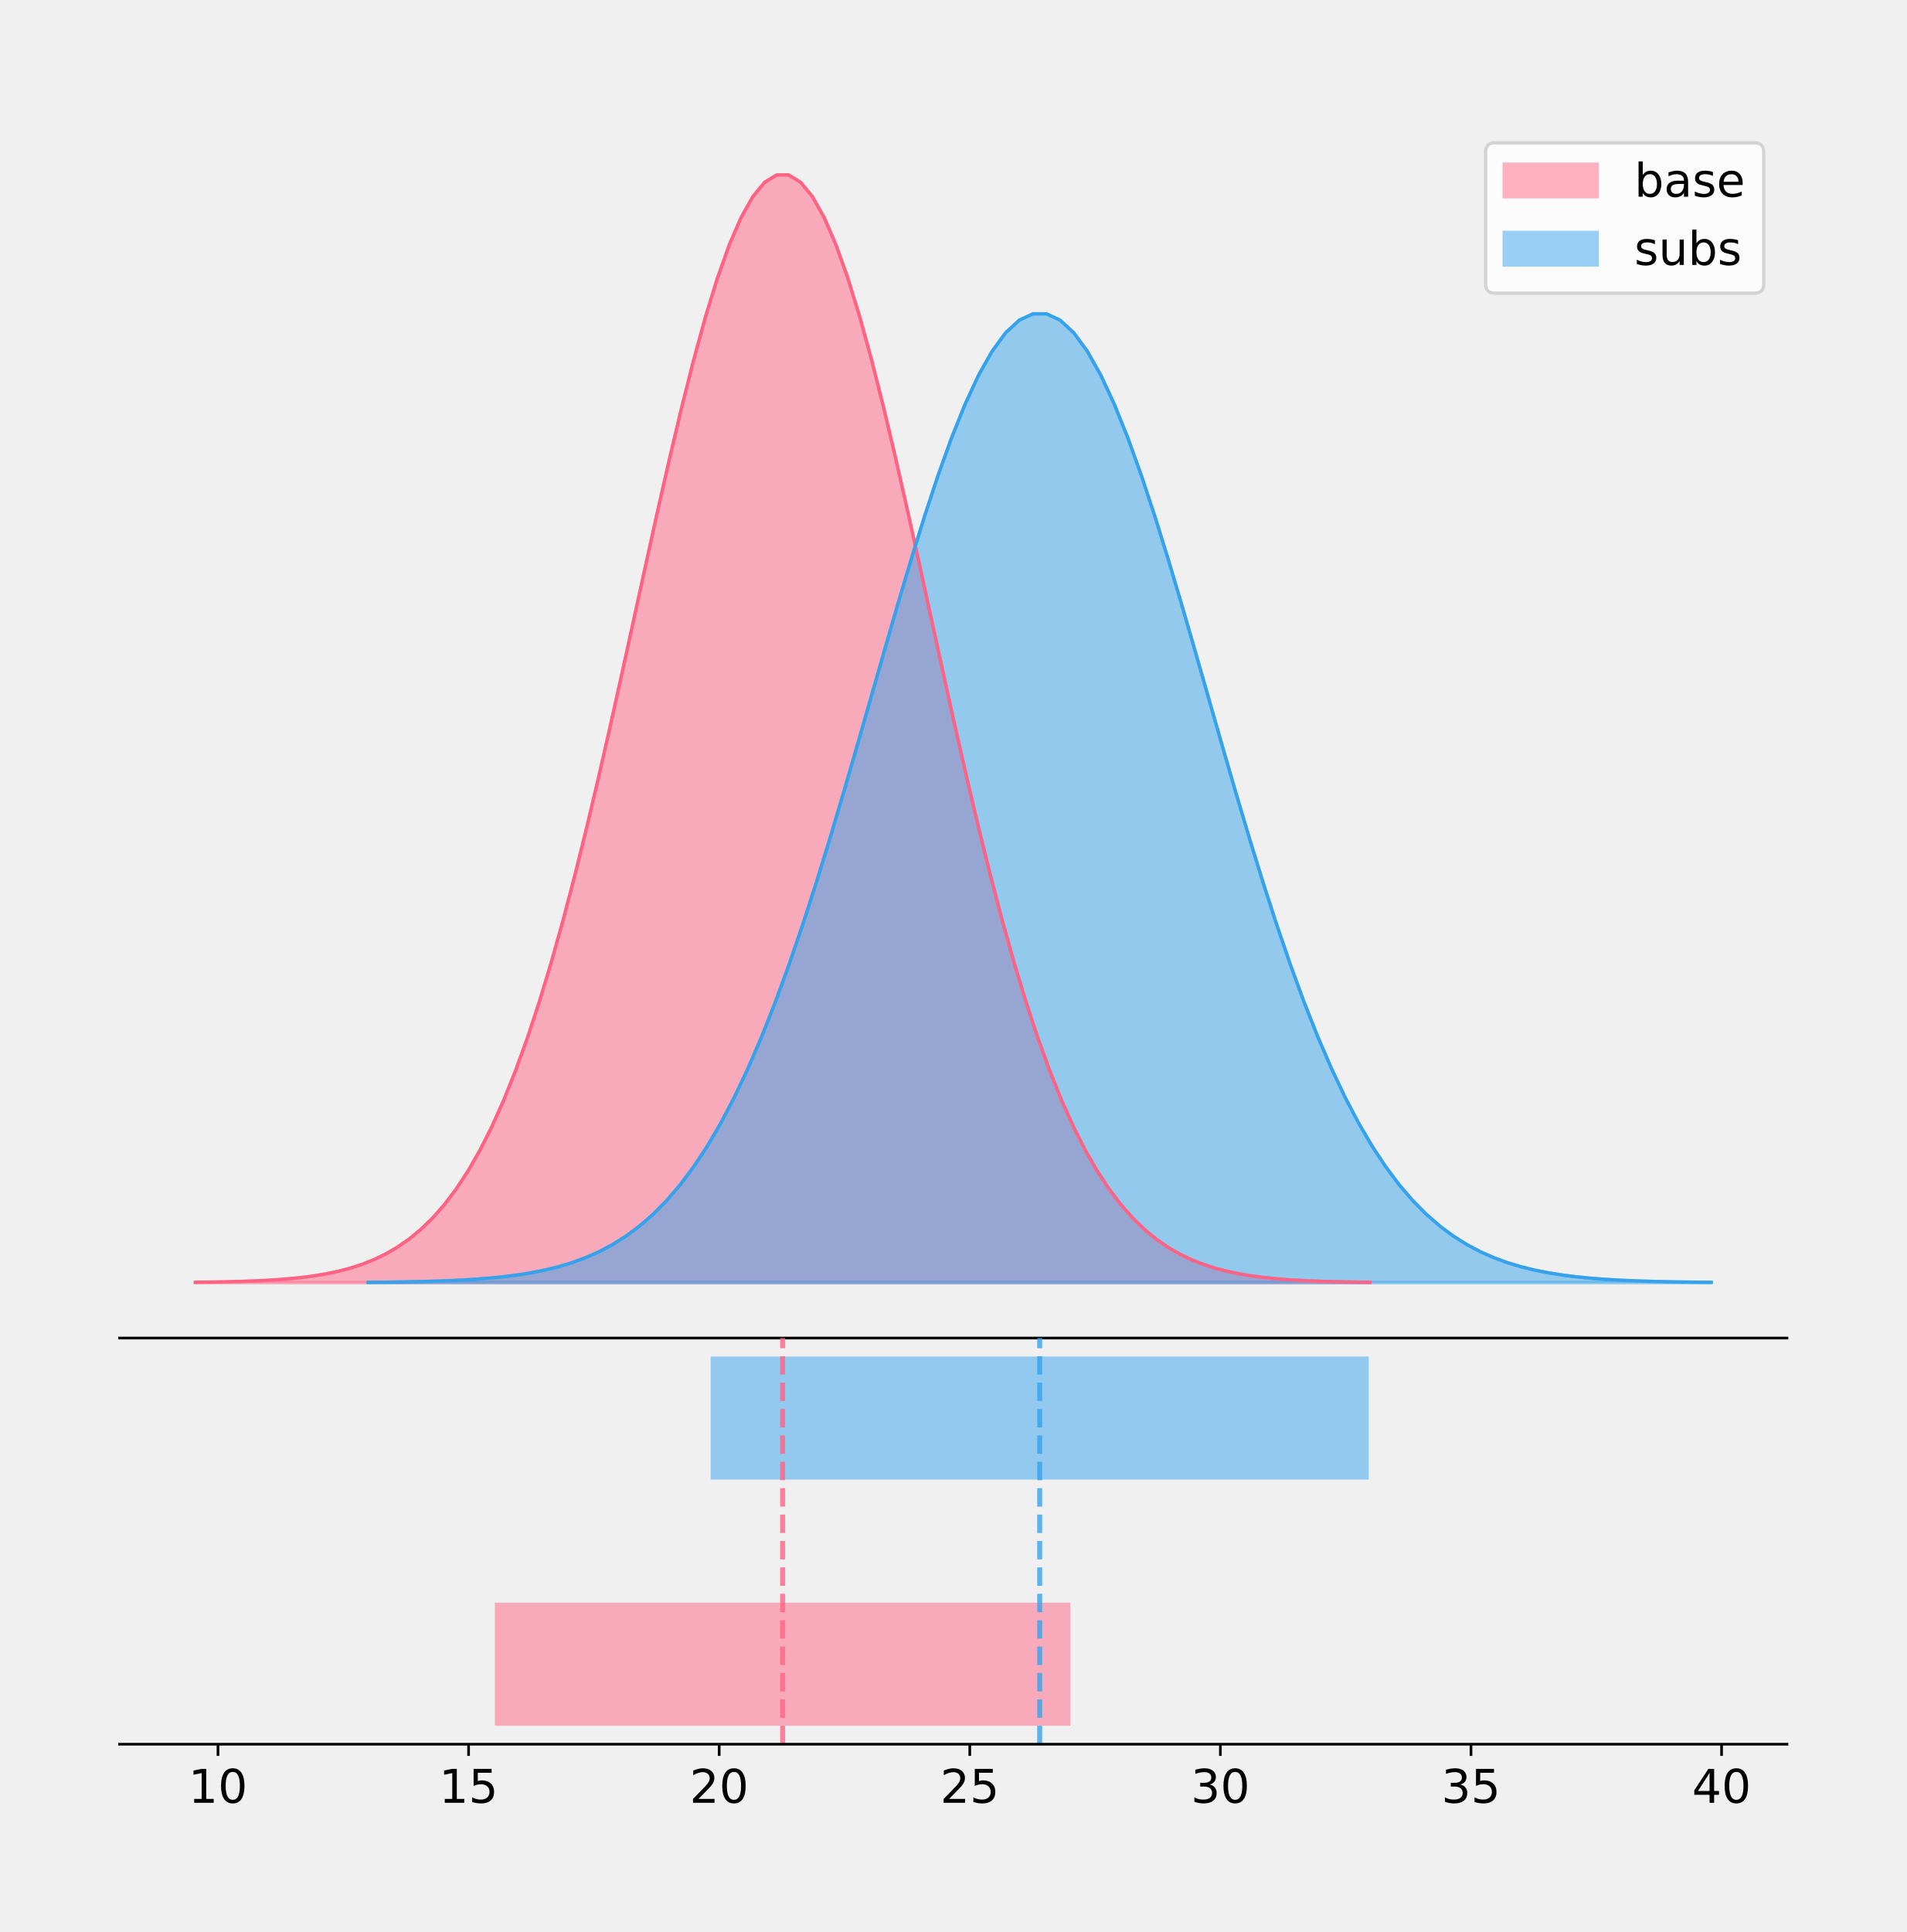
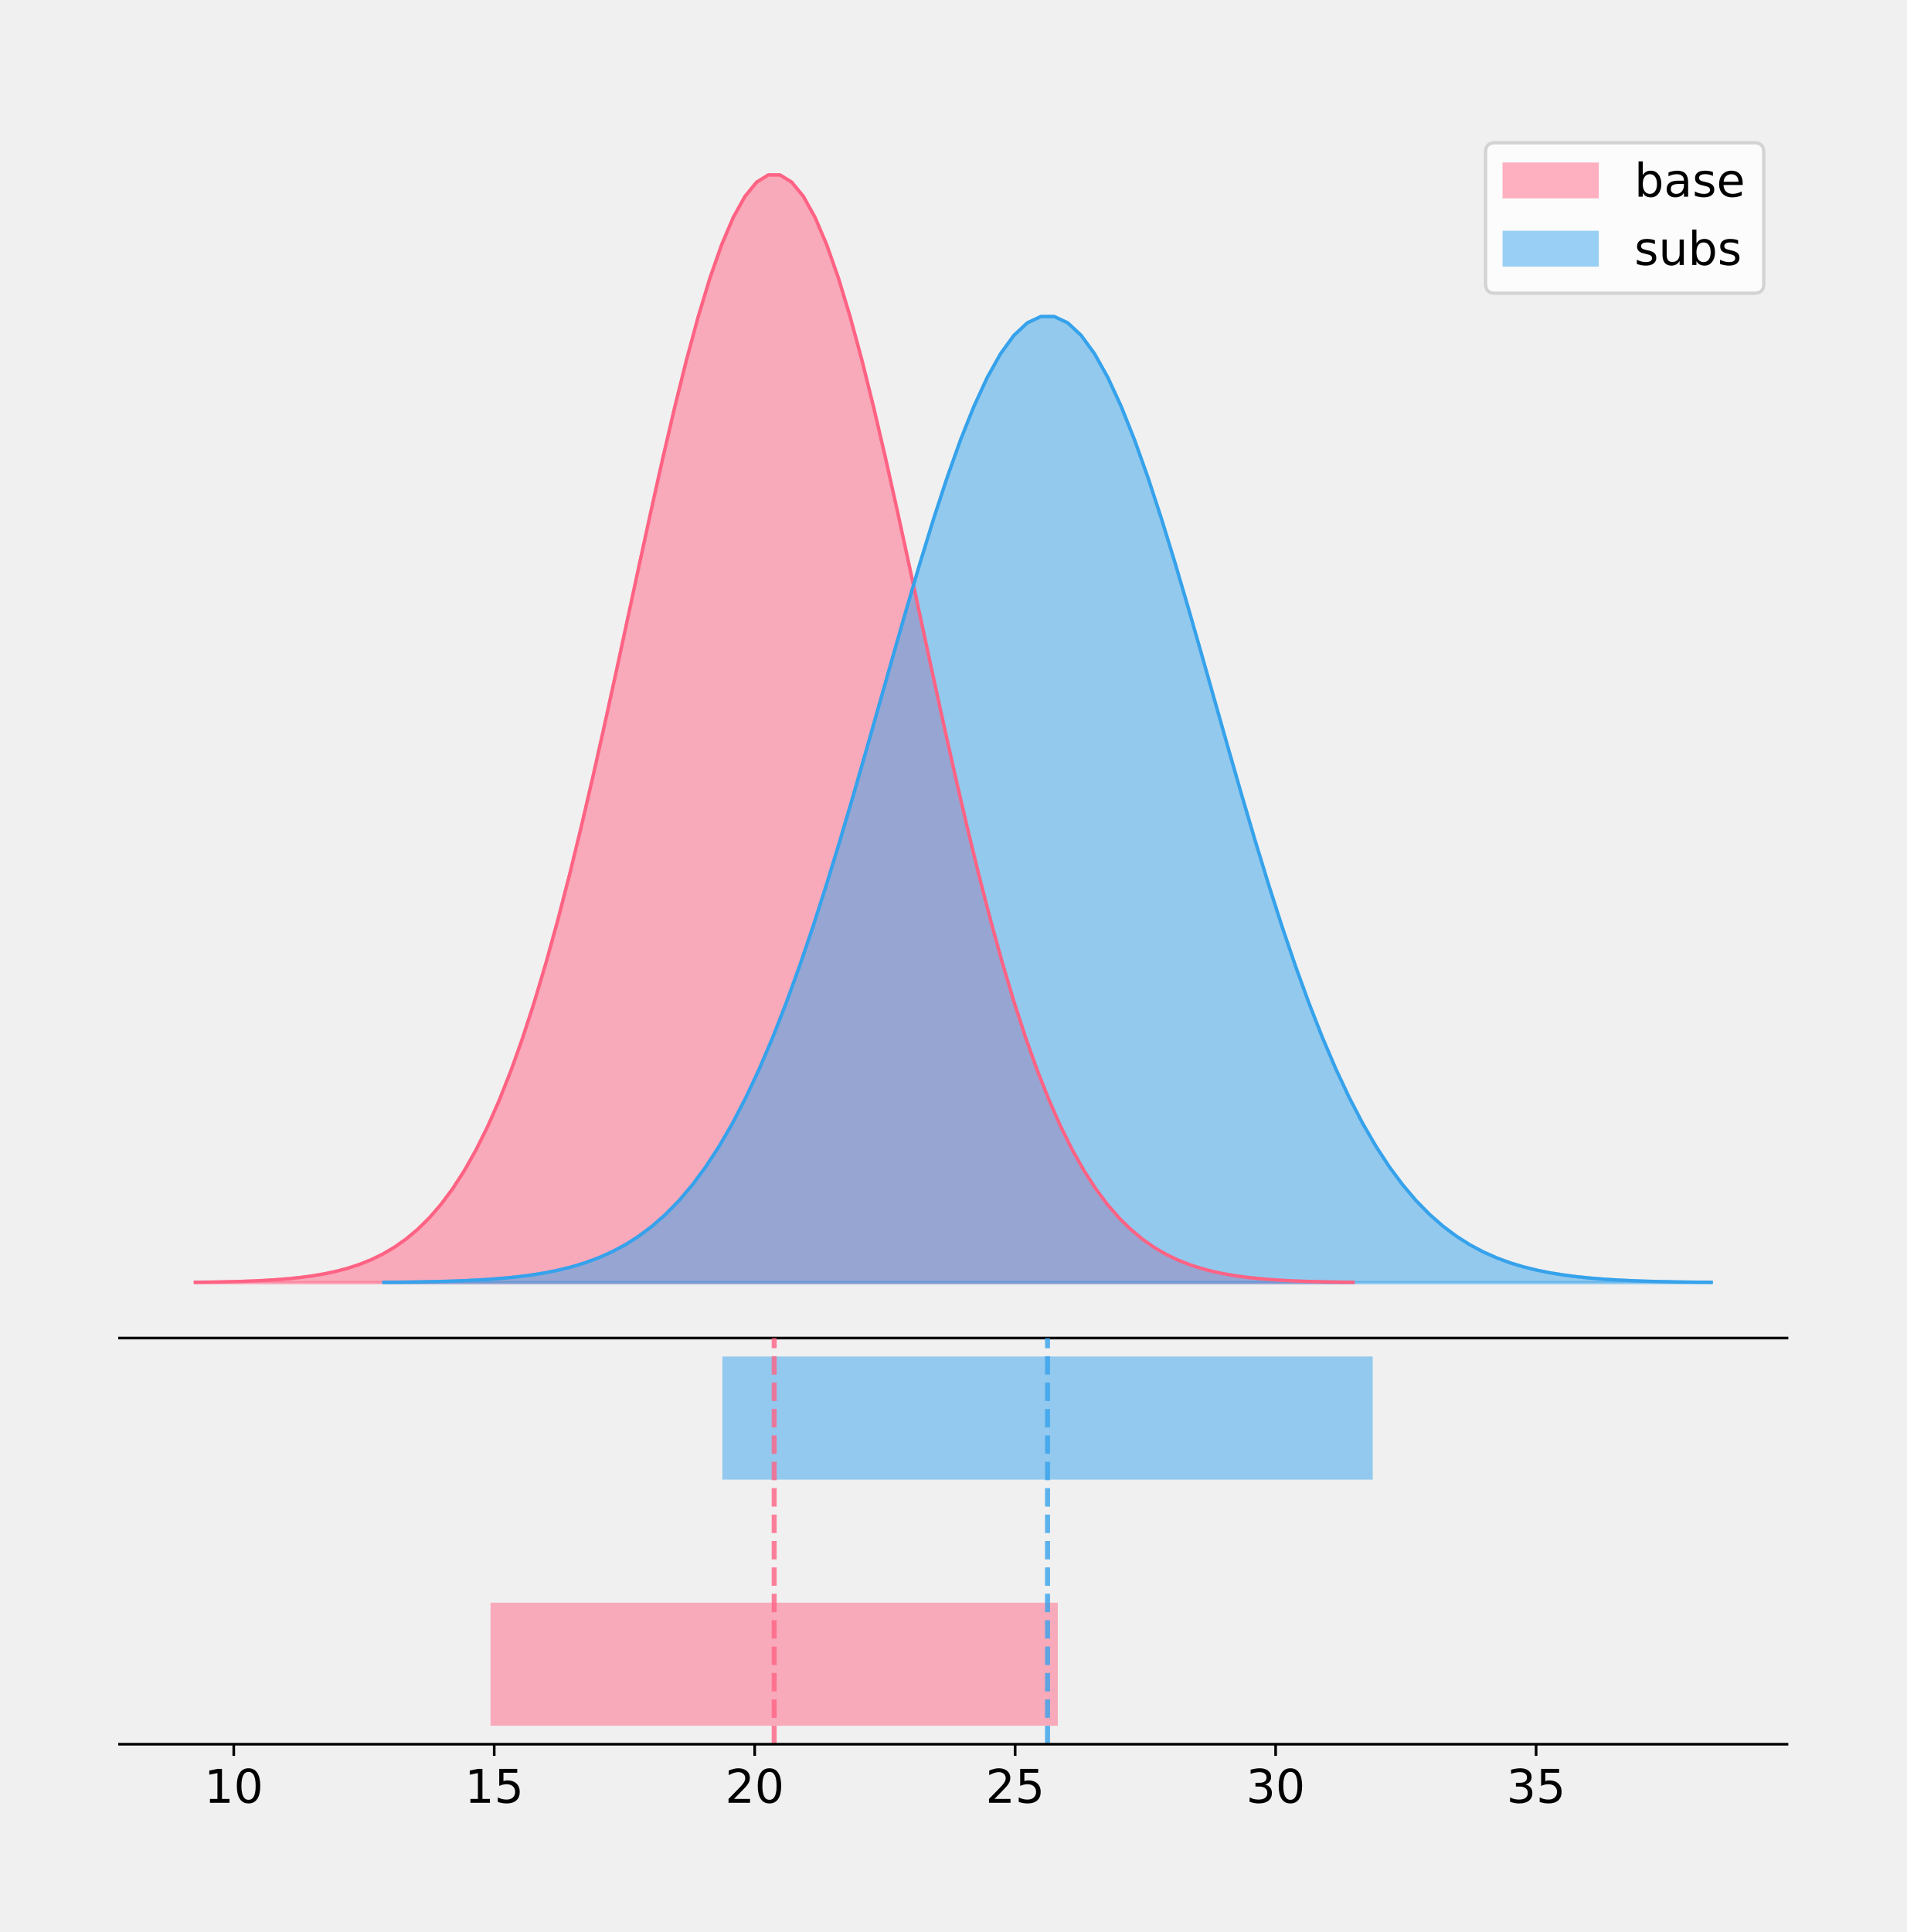
<svg xmlns="http://www.w3.org/2000/svg" xmlns:xlink="http://www.w3.org/1999/xlink" height="581.789pt" version="1.1" viewBox="0 0 574.2 581.789" width="574.2pt">
  <defs>
    <style type="text/css">
*{stroke-linecap:butt;stroke-linejoin:round;}
  </style>
  </defs>
  <g id="figure_1">
    <g id="patch_1">
      <path d="M 0 581.789  L 574.2 581.789  L 574.2 0  L 0 0  z " style="fill:none;" />
    </g>
    <g id="axes_1">
      <g id="patch_2">
        <path d="M 36 402.93  L 538.2 402.93  L 538.2 36  L 36 36  z " style="fill:none;" />
      </g>
      <g id="PolyCollection_1">
        <defs>
-           <path d="M 58.827 -195.538  L 58.827 -195.65  L 62.401 -195.692  L 65.974 -195.749  L 69.547 -195.825  L 73.121 -195.925  L 76.694 -196.058  L 80.268 -196.23  L 83.841 -196.455  L 87.414 -196.744  L 90.988 -197.115  L 94.561 -197.585  L 98.135 -198.179  L 101.708 -198.923  L 105.281 -199.848  L 108.855 -200.99  L 112.428 -202.39  L 116.001 -204.093  L 119.575 -206.151  L 123.148 -208.617  L 126.722 -211.552  L 130.295 -215.017  L 133.868 -219.078  L 137.442 -223.801  L 141.015 -229.25  L 144.589 -235.488  L 148.162 -242.572  L 151.735 -250.552  L 155.309 -259.468  L 158.882 -269.344  L 162.456 -280.192  L 166.029 -292.002  L 169.602 -304.744  L 173.176 -318.365  L 176.749 -332.786  L 180.323 -347.901  L 183.896 -363.58  L 187.469 -379.667  L 191.043 -395.98  L 194.616 -412.318  L 198.189 -428.462  L 201.763 -444.18  L 205.336 -459.23  L 208.91 -473.372  L 212.483 -486.366  L 216.056 -497.987  L 219.63 -508.025  L 223.203 -516.294  L 226.777 -522.64  L 230.35 -526.94  L 233.923 -529.111  L 237.497 -529.111  L 241.07 -526.94  L 244.644 -522.64  L 248.217 -516.294  L 251.79 -508.025  L 255.364 -497.987  L 258.937 -486.366  L 262.51 -473.372  L 266.084 -459.23  L 269.657 -444.18  L 273.231 -428.462  L 276.804 -412.318  L 280.377 -395.98  L 283.951 -379.667  L 287.524 -363.58  L 291.098 -347.901  L 294.671 -332.786  L 298.244 -318.365  L 301.818 -304.744  L 305.391 -292.002  L 308.965 -280.192  L 312.538 -269.344  L 316.111 -259.468  L 319.685 -250.552  L 323.258 -242.572  L 326.831 -235.488  L 330.405 -229.25  L 333.978 -223.801  L 337.552 -219.078  L 341.125 -215.017  L 344.698 -211.552  L 348.272 -208.617  L 351.845 -206.151  L 355.419 -204.093  L 358.992 -202.39  L 362.565 -200.99  L 366.139 -199.848  L 369.712 -198.923  L 373.286 -198.179  L 376.859 -197.585  L 380.432 -197.115  L 384.006 -196.744  L 387.579 -196.455  L 391.152 -196.23  L 394.726 -196.058  L 398.299 -195.925  L 401.873 -195.825  L 405.446 -195.749  L 409.019 -195.692  L 412.593 -195.65  L 412.593 -195.538  L 412.593 -195.538  L 409.019 -195.538  L 405.446 -195.538  L 401.873 -195.538  L 398.299 -195.538  L 394.726 -195.538  L 391.152 -195.538  L 387.579 -195.538  L 384.006 -195.538  L 380.432 -195.538  L 376.859 -195.538  L 373.286 -195.538  L 369.712 -195.538  L 366.139 -195.538  L 362.565 -195.538  L 358.992 -195.538  L 355.419 -195.538  L 351.845 -195.538  L 348.272 -195.538  L 344.698 -195.538  L 341.125 -195.538  L 337.552 -195.538  L 333.978 -195.538  L 330.405 -195.538  L 326.831 -195.538  L 323.258 -195.538  L 319.685 -195.538  L 316.111 -195.538  L 312.538 -195.538  L 308.965 -195.538  L 305.391 -195.538  L 301.818 -195.538  L 298.244 -195.538  L 294.671 -195.538  L 291.098 -195.538  L 287.524 -195.538  L 283.951 -195.538  L 280.377 -195.538  L 276.804 -195.538  L 273.231 -195.538  L 269.657 -195.538  L 266.084 -195.538  L 262.51 -195.538  L 258.937 -195.538  L 255.364 -195.538  L 251.79 -195.538  L 248.217 -195.538  L 244.644 -195.538  L 241.07 -195.538  L 237.497 -195.538  L 233.923 -195.538  L 230.35 -195.538  L 226.777 -195.538  L 223.203 -195.538  L 219.63 -195.538  L 216.056 -195.538  L 212.483 -195.538  L 208.91 -195.538  L 205.336 -195.538  L 201.763 -195.538  L 198.189 -195.538  L 194.616 -195.538  L 191.043 -195.538  L 187.469 -195.538  L 183.896 -195.538  L 180.323 -195.538  L 176.749 -195.538  L 173.176 -195.538  L 169.602 -195.538  L 166.029 -195.538  L 162.456 -195.538  L 158.882 -195.538  L 155.309 -195.538  L 151.735 -195.538  L 148.162 -195.538  L 144.589 -195.538  L 141.015 -195.538  L 137.442 -195.538  L 133.868 -195.538  L 130.295 -195.538  L 126.722 -195.538  L 123.148 -195.538  L 119.575 -195.538  L 116.001 -195.538  L 112.428 -195.538  L 108.855 -195.538  L 105.281 -195.538  L 101.708 -195.538  L 98.135 -195.538  L 94.561 -195.538  L 90.988 -195.538  L 87.414 -195.538  L 83.841 -195.538  L 80.268 -195.538  L 76.694 -195.538  L 73.121 -195.538  L 69.547 -195.538  L 65.974 -195.538  L 62.401 -195.538  L 58.827 -195.538  z " id="m82e19a9b23" style="stroke:#ff6384;stroke-opacity:0.5;" />
+           <path d="M 58.827 -195.538  L 58.827 -195.65  L 62.349 -195.692  L 65.871 -195.749  L 69.393 -195.825  L 72.915 -195.925  L 76.437 -196.058  L 79.959 -196.23  L 83.48 -196.455  L 87.002 -196.744  L 90.524 -197.115  L 94.046 -197.585  L 97.568 -198.179  L 101.09 -198.923  L 104.612 -199.848  L 108.134 -200.99  L 111.656 -202.39  L 115.177 -204.093  L 118.699 -206.151  L 122.221 -208.617  L 125.743 -211.552  L 129.265 -215.017  L 132.787 -219.078  L 136.309 -223.801  L 139.831 -229.25  L 143.353 -235.488  L 146.874 -242.572  L 150.396 -250.552  L 153.918 -259.468  L 157.44 -269.344  L 160.962 -280.192  L 164.484 -292.002  L 168.006 -304.744  L 171.528 -318.365  L 175.05 -332.786  L 178.571 -347.901  L 182.093 -363.58  L 185.615 -379.667  L 189.137 -395.98  L 192.659 -412.318  L 196.181 -428.462  L 199.703 -444.18  L 203.225 -459.23  L 206.746 -473.372  L 210.268 -486.366  L 213.79 -497.987  L 217.312 -508.025  L 220.834 -516.294  L 224.356 -522.64  L 227.878 -526.94  L 231.4 -529.111  L 234.922 -529.111  L 238.443 -526.94  L 241.965 -522.64  L 245.487 -516.294  L 249.009 -508.025  L 252.531 -497.987  L 256.053 -486.366  L 259.575 -473.372  L 263.097 -459.23  L 266.619 -444.18  L 270.14 -428.462  L 273.662 -412.318  L 277.184 -395.98  L 280.706 -379.667  L 284.228 -363.58  L 287.75 -347.901  L 291.272 -332.786  L 294.794 -318.365  L 298.316 -304.744  L 301.837 -292.002  L 305.359 -280.192  L 308.881 -269.344  L 312.403 -259.468  L 315.925 -250.552  L 319.447 -242.572  L 322.969 -235.488  L 326.491 -229.25  L 330.012 -223.801  L 333.534 -219.078  L 337.056 -215.017  L 340.578 -211.552  L 344.1 -208.617  L 347.622 -206.151  L 351.144 -204.093  L 354.666 -202.39  L 358.188 -200.99  L 361.709 -199.848  L 365.231 -198.923  L 368.753 -198.179  L 372.275 -197.585  L 375.797 -197.115  L 379.319 -196.744  L 382.841 -196.455  L 386.363 -196.23  L 389.885 -196.058  L 393.406 -195.925  L 396.928 -195.825  L 400.45 -195.749  L 403.972 -195.692  L 407.494 -195.65  L 407.494 -195.538  L 407.494 -195.538  L 403.972 -195.538  L 400.45 -195.538  L 396.928 -195.538  L 393.406 -195.538  L 389.885 -195.538  L 386.363 -195.538  L 382.841 -195.538  L 379.319 -195.538  L 375.797 -195.538  L 372.275 -195.538  L 368.753 -195.538  L 365.231 -195.538  L 361.709 -195.538  L 358.188 -195.538  L 354.666 -195.538  L 351.144 -195.538  L 347.622 -195.538  L 344.1 -195.538  L 340.578 -195.538  L 337.056 -195.538  L 333.534 -195.538  L 330.012 -195.538  L 326.491 -195.538  L 322.969 -195.538  L 319.447 -195.538  L 315.925 -195.538  L 312.403 -195.538  L 308.881 -195.538  L 305.359 -195.538  L 301.837 -195.538  L 298.316 -195.538  L 294.794 -195.538  L 291.272 -195.538  L 287.75 -195.538  L 284.228 -195.538  L 280.706 -195.538  L 277.184 -195.538  L 273.662 -195.538  L 270.14 -195.538  L 266.619 -195.538  L 263.097 -195.538  L 259.575 -195.538  L 256.053 -195.538  L 252.531 -195.538  L 249.009 -195.538  L 245.487 -195.538  L 241.965 -195.538  L 238.443 -195.538  L 234.922 -195.538  L 231.4 -195.538  L 227.878 -195.538  L 224.356 -195.538  L 220.834 -195.538  L 217.312 -195.538  L 213.79 -195.538  L 210.268 -195.538  L 206.746 -195.538  L 203.225 -195.538  L 199.703 -195.538  L 196.181 -195.538  L 192.659 -195.538  L 189.137 -195.538  L 185.615 -195.538  L 182.093 -195.538  L 178.571 -195.538  L 175.05 -195.538  L 171.528 -195.538  L 168.006 -195.538  L 164.484 -195.538  L 160.962 -195.538  L 157.44 -195.538  L 153.918 -195.538  L 150.396 -195.538  L 146.874 -195.538  L 143.353 -195.538  L 139.831 -195.538  L 136.309 -195.538  L 132.787 -195.538  L 129.265 -195.538  L 125.743 -195.538  L 122.221 -195.538  L 118.699 -195.538  L 115.177 -195.538  L 111.656 -195.538  L 108.134 -195.538  L 104.612 -195.538  L 101.09 -195.538  L 97.568 -195.538  L 94.046 -195.538  L 90.524 -195.538  L 87.002 -195.538  L 83.48 -195.538  L 79.959 -195.538  L 76.437 -195.538  L 72.915 -195.538  L 69.393 -195.538  L 65.871 -195.538  L 62.349 -195.538  L 58.827 -195.538  z " id="m22fa1cdfb4" style="stroke:#ff6384;stroke-opacity:0.5;" />
        </defs>
-         <g clip-path="url(#p6404763646)">
-           <use style="fill:#ff6384;fill-opacity:0.5;stroke:#ff6384;stroke-opacity:0.5;" x="0" xlink:href="#m82e19a9b23" y="581.789" />
+         <g clip-path="url(#p130f02b57a)">
+           <use style="fill:#ff6384;fill-opacity:0.5;stroke:#ff6384;stroke-opacity:0.5;" x="0" xlink:href="#m22fa1cdfb4" y="581.789" />
        </g>
      </g>
      <g id="PolyCollection_2">
        <defs>
-           <path d="M 110.89 -195.538  L 110.89 -195.636  L 114.976 -195.673  L 119.062 -195.723  L 123.147 -195.789  L 127.233 -195.877  L 131.319 -195.992  L 135.404 -196.144  L 139.49 -196.34  L 143.576 -196.593  L 147.661 -196.917  L 151.747 -197.329  L 155.833 -197.848  L 159.918 -198.498  L 164.004 -199.308  L 168.09 -200.306  L 172.176 -201.531  L 176.261 -203.021  L 180.347 -204.82  L 184.433 -206.977  L 188.518 -209.544  L 192.604 -212.575  L 196.69 -216.126  L 200.775 -220.257  L 204.861 -225.023  L 208.947 -230.479  L 213.032 -236.675  L 217.118 -243.654  L 221.204 -251.452  L 225.289 -260.09  L 229.375 -269.577  L 233.461 -279.907  L 237.546 -291.051  L 241.632 -302.964  L 245.718 -315.577  L 249.803 -328.797  L 253.889 -342.51  L 257.975 -356.579  L 262.06 -370.847  L 266.146 -385.137  L 270.232 -399.257  L 274.318 -413.003  L 278.403 -426.167  L 282.489 -438.535  L 286.575 -449.9  L 290.66 -460.064  L 294.746 -468.843  L 298.832 -476.075  L 302.917 -481.625  L 307.003 -485.386  L 311.089 -487.285  L 315.174 -487.285  L 319.26 -485.386  L 323.346 -481.625  L 327.431 -476.075  L 331.517 -468.843  L 335.603 -460.064  L 339.688 -449.9  L 343.774 -438.535  L 347.86 -426.167  L 351.945 -413.003  L 356.031 -399.257  L 360.117 -385.137  L 364.203 -370.847  L 368.288 -356.579  L 372.374 -342.51  L 376.46 -328.797  L 380.545 -315.577  L 384.631 -302.964  L 388.717 -291.051  L 392.802 -279.907  L 396.888 -269.577  L 400.974 -260.09  L 405.059 -251.452  L 409.145 -243.654  L 413.231 -236.675  L 417.316 -230.479  L 421.402 -225.023  L 425.488 -220.257  L 429.573 -216.126  L 433.659 -212.575  L 437.745 -209.544  L 441.83 -206.977  L 445.916 -204.82  L 450.002 -203.021  L 454.088 -201.531  L 458.173 -200.306  L 462.259 -199.308  L 466.345 -198.498  L 470.43 -197.848  L 474.516 -197.329  L 478.602 -196.917  L 482.687 -196.593  L 486.773 -196.34  L 490.859 -196.144  L 494.944 -195.992  L 499.03 -195.877  L 503.116 -195.789  L 507.201 -195.723  L 511.287 -195.673  L 515.373 -195.636  L 515.373 -195.538  L 515.373 -195.538  L 511.287 -195.538  L 507.201 -195.538  L 503.116 -195.538  L 499.03 -195.538  L 494.944 -195.538  L 490.859 -195.538  L 486.773 -195.538  L 482.687 -195.538  L 478.602 -195.538  L 474.516 -195.538  L 470.43 -195.538  L 466.345 -195.538  L 462.259 -195.538  L 458.173 -195.538  L 454.088 -195.538  L 450.002 -195.538  L 445.916 -195.538  L 441.83 -195.538  L 437.745 -195.538  L 433.659 -195.538  L 429.573 -195.538  L 425.488 -195.538  L 421.402 -195.538  L 417.316 -195.538  L 413.231 -195.538  L 409.145 -195.538  L 405.059 -195.538  L 400.974 -195.538  L 396.888 -195.538  L 392.802 -195.538  L 388.717 -195.538  L 384.631 -195.538  L 380.545 -195.538  L 376.46 -195.538  L 372.374 -195.538  L 368.288 -195.538  L 364.203 -195.538  L 360.117 -195.538  L 356.031 -195.538  L 351.945 -195.538  L 347.86 -195.538  L 343.774 -195.538  L 339.688 -195.538  L 335.603 -195.538  L 331.517 -195.538  L 327.431 -195.538  L 323.346 -195.538  L 319.26 -195.538  L 315.174 -195.538  L 311.089 -195.538  L 307.003 -195.538  L 302.917 -195.538  L 298.832 -195.538  L 294.746 -195.538  L 290.66 -195.538  L 286.575 -195.538  L 282.489 -195.538  L 278.403 -195.538  L 274.318 -195.538  L 270.232 -195.538  L 266.146 -195.538  L 262.06 -195.538  L 257.975 -195.538  L 253.889 -195.538  L 249.803 -195.538  L 245.718 -195.538  L 241.632 -195.538  L 237.546 -195.538  L 233.461 -195.538  L 229.375 -195.538  L 225.289 -195.538  L 221.204 -195.538  L 217.118 -195.538  L 213.032 -195.538  L 208.947 -195.538  L 204.861 -195.538  L 200.775 -195.538  L 196.69 -195.538  L 192.604 -195.538  L 188.518 -195.538  L 184.433 -195.538  L 180.347 -195.538  L 176.261 -195.538  L 172.176 -195.538  L 168.09 -195.538  L 164.004 -195.538  L 159.918 -195.538  L 155.833 -195.538  L 151.747 -195.538  L 147.661 -195.538  L 143.576 -195.538  L 139.49 -195.538  L 135.404 -195.538  L 131.319 -195.538  L 127.233 -195.538  L 123.147 -195.538  L 119.062 -195.538  L 114.976 -195.538  L 110.89 -195.538  z " id="m7bd7173ffa" style="stroke:#36a2eb;stroke-opacity:0.5;" />
+           <path d="M 115.613 -195.538  L 115.613 -195.636  L 119.651 -195.673  L 123.689 -195.722  L 127.727 -195.788  L 131.765 -195.876  L 135.803 -195.991  L 139.841 -196.142  L 143.879 -196.338  L 147.917 -196.59  L 151.955 -196.913  L 155.993 -197.324  L 160.031 -197.841  L 164.069 -198.49  L 168.107 -199.297  L 172.145 -200.293  L 176.183 -201.514  L 180.221 -203  L 184.259 -204.794  L 188.297 -206.945  L 192.335 -209.505  L 196.373 -212.527  L 200.411 -216.069  L 204.449 -220.188  L 208.487 -224.941  L 212.525 -230.382  L 216.563 -236.561  L 220.601 -243.521  L 224.639 -251.297  L 228.677 -259.911  L 232.715 -269.373  L 236.753 -279.673  L 240.791 -290.787  L 244.829 -302.667  L 248.866 -315.244  L 252.904 -328.428  L 256.942 -342.103  L 260.98 -356.134  L 265.018 -370.362  L 269.056 -384.612  L 273.094 -398.693  L 277.132 -412.401  L 281.17 -425.528  L 285.208 -437.862  L 289.246 -449.196  L 293.284 -459.331  L 297.322 -468.086  L 301.36 -475.299  L 305.398 -480.833  L 309.436 -484.584  L 313.474 -486.477  L 317.512 -486.477  L 321.55 -484.584  L 325.588 -480.833  L 329.626 -475.299  L 333.664 -468.086  L 337.702 -459.331  L 341.74 -449.196  L 345.778 -437.862  L 349.816 -425.528  L 353.854 -412.401  L 357.892 -398.693  L 361.93 -384.612  L 365.968 -370.362  L 370.006 -356.134  L 374.044 -342.103  L 378.082 -328.428  L 382.12 -315.244  L 386.158 -302.667  L 390.196 -290.787  L 394.234 -279.673  L 398.272 -269.373  L 402.309 -259.911  L 406.347 -251.297  L 410.385 -243.521  L 414.423 -236.561  L 418.461 -230.382  L 422.499 -224.941  L 426.537 -220.188  L 430.575 -216.069  L 434.613 -212.527  L 438.651 -209.505  L 442.689 -206.945  L 446.727 -204.794  L 450.765 -203  L 454.803 -201.514  L 458.841 -200.293  L 462.879 -199.297  L 466.917 -198.49  L 470.955 -197.841  L 474.993 -197.324  L 479.031 -196.913  L 483.069 -196.59  L 487.107 -196.338  L 491.145 -196.142  L 495.183 -195.991  L 499.221 -195.876  L 503.259 -195.788  L 507.297 -195.722  L 511.335 -195.673  L 515.373 -195.636  L 515.373 -195.538  L 515.373 -195.538  L 511.335 -195.538  L 507.297 -195.538  L 503.259 -195.538  L 499.221 -195.538  L 495.183 -195.538  L 491.145 -195.538  L 487.107 -195.538  L 483.069 -195.538  L 479.031 -195.538  L 474.993 -195.538  L 470.955 -195.538  L 466.917 -195.538  L 462.879 -195.538  L 458.841 -195.538  L 454.803 -195.538  L 450.765 -195.538  L 446.727 -195.538  L 442.689 -195.538  L 438.651 -195.538  L 434.613 -195.538  L 430.575 -195.538  L 426.537 -195.538  L 422.499 -195.538  L 418.461 -195.538  L 414.423 -195.538  L 410.385 -195.538  L 406.347 -195.538  L 402.309 -195.538  L 398.272 -195.538  L 394.234 -195.538  L 390.196 -195.538  L 386.158 -195.538  L 382.12 -195.538  L 378.082 -195.538  L 374.044 -195.538  L 370.006 -195.538  L 365.968 -195.538  L 361.93 -195.538  L 357.892 -195.538  L 353.854 -195.538  L 349.816 -195.538  L 345.778 -195.538  L 341.74 -195.538  L 337.702 -195.538  L 333.664 -195.538  L 329.626 -195.538  L 325.588 -195.538  L 321.55 -195.538  L 317.512 -195.538  L 313.474 -195.538  L 309.436 -195.538  L 305.398 -195.538  L 301.36 -195.538  L 297.322 -195.538  L 293.284 -195.538  L 289.246 -195.538  L 285.208 -195.538  L 281.17 -195.538  L 277.132 -195.538  L 273.094 -195.538  L 269.056 -195.538  L 265.018 -195.538  L 260.98 -195.538  L 256.942 -195.538  L 252.904 -195.538  L 248.866 -195.538  L 244.829 -195.538  L 240.791 -195.538  L 236.753 -195.538  L 232.715 -195.538  L 228.677 -195.538  L 224.639 -195.538  L 220.601 -195.538  L 216.563 -195.538  L 212.525 -195.538  L 208.487 -195.538  L 204.449 -195.538  L 200.411 -195.538  L 196.373 -195.538  L 192.335 -195.538  L 188.297 -195.538  L 184.259 -195.538  L 180.221 -195.538  L 176.183 -195.538  L 172.145 -195.538  L 168.107 -195.538  L 164.069 -195.538  L 160.031 -195.538  L 155.993 -195.538  L 151.955 -195.538  L 147.917 -195.538  L 143.879 -195.538  L 139.841 -195.538  L 135.803 -195.538  L 131.765 -195.538  L 127.727 -195.538  L 123.689 -195.538  L 119.651 -195.538  L 115.613 -195.538  z " id="mad02e45a81" style="stroke:#36a2eb;stroke-opacity:0.5;" />
        </defs>
-         <g clip-path="url(#p6404763646)">
-           <use style="fill:#36a2eb;fill-opacity:0.5;stroke:#36a2eb;stroke-opacity:0.5;" x="0" xlink:href="#m7bd7173ffa" y="581.789" />
+         <g clip-path="url(#p130f02b57a)">
+           <use style="fill:#36a2eb;fill-opacity:0.5;stroke:#36a2eb;stroke-opacity:0.5;" x="0" xlink:href="#mad02e45a81" y="581.789" />
        </g>
      </g>
      <g id="line2d_1">
-         <path clip-path="url(#p6404763646)" d="M 58.827 386.139  L 62.401 386.097  L 65.974 386.04  L 69.547 385.965  L 73.121 385.864  L 76.694 385.732  L 80.268 385.559  L 83.841 385.334  L 87.414 385.045  L 90.988 384.675  L 94.561 384.204  L 98.135 383.61  L 101.708 382.867  L 105.281 381.941  L 108.855 380.799  L 112.428 379.399  L 116.001 377.696  L 119.575 375.639  L 123.148 373.172  L 126.722 370.238  L 130.295 366.772  L 133.868 362.711  L 137.442 357.989  L 141.015 352.539  L 144.589 346.301  L 148.162 339.217  L 151.735 331.237  L 155.309 322.322  L 158.882 312.445  L 162.456 301.597  L 166.029 289.787  L 169.602 277.045  L 173.176 263.424  L 176.749 249.004  L 180.323 233.888  L 183.896 218.209  L 187.469 202.123  L 191.043 185.809  L 194.616 169.471  L 198.189 153.327  L 201.763 137.61  L 205.336 122.559  L 208.91 108.418  L 212.483 95.423  L 216.056 83.803  L 219.63 73.765  L 223.203 65.495  L 226.777 59.15  L 230.35 54.85  L 233.923 52.679  L 237.497 52.679  L 241.07 54.85  L 244.644 59.15  L 248.217 65.495  L 251.79 73.765  L 255.364 83.803  L 258.937 95.423  L 262.51 108.418  L 266.084 122.559  L 269.657 137.61  L 273.231 153.327  L 276.804 169.471  L 280.377 185.809  L 283.951 202.123  L 287.524 218.209  L 291.098 233.888  L 294.671 249.004  L 298.244 263.424  L 301.818 277.045  L 305.391 289.787  L 308.965 301.597  L 312.538 312.445  L 316.111 322.322  L 319.685 331.237  L 323.258 339.217  L 326.831 346.301  L 330.405 352.539  L 333.978 357.989  L 337.552 362.711  L 341.125 366.772  L 344.698 370.238  L 348.272 373.172  L 351.845 375.639  L 355.419 377.696  L 358.992 379.399  L 362.565 380.799  L 366.139 381.941  L 369.712 382.867  L 373.286 383.61  L 376.859 384.204  L 380.432 384.675  L 384.006 385.045  L 387.579 385.334  L 391.152 385.559  L 394.726 385.732  L 398.299 385.864  L 401.873 385.965  L 405.446 386.04  L 409.019 386.097  L 412.593 386.139  " style="fill:none;stroke:#ff6384;stroke-linecap:square;" />
+         <path clip-path="url(#p130f02b57a)" d="M 58.827 386.139  L 62.349 386.097  L 65.871 386.04  L 69.393 385.965  L 72.915 385.864  L 76.437 385.732  L 79.959 385.559  L 83.48 385.334  L 87.002 385.045  L 90.524 384.675  L 94.046 384.204  L 97.568 383.61  L 101.09 382.867  L 104.612 381.941  L 108.134 380.799  L 111.656 379.399  L 115.177 377.696  L 118.699 375.639  L 122.221 373.172  L 125.743 370.238  L 129.265 366.772  L 132.787 362.711  L 136.309 357.989  L 139.831 352.539  L 143.353 346.301  L 146.874 339.217  L 150.396 331.237  L 153.918 322.322  L 157.44 312.445  L 160.962 301.597  L 164.484 289.787  L 168.006 277.045  L 171.528 263.424  L 175.05 249.004  L 178.571 233.888  L 182.093 218.209  L 185.615 202.123  L 189.137 185.809  L 192.659 169.471  L 196.181 153.327  L 199.703 137.61  L 203.225 122.559  L 206.746 108.418  L 210.268 95.423  L 213.79 83.803  L 217.312 73.765  L 220.834 65.495  L 224.356 59.15  L 227.878 54.85  L 231.4 52.679  L 234.922 52.679  L 238.443 54.85  L 241.965 59.15  L 245.487 65.495  L 249.009 73.765  L 252.531 83.803  L 256.053 95.423  L 259.575 108.418  L 263.097 122.559  L 266.619 137.61  L 270.14 153.327  L 273.662 169.471  L 277.184 185.809  L 280.706 202.123  L 284.228 218.209  L 287.75 233.888  L 291.272 249.004  L 294.794 263.424  L 298.316 277.045  L 301.837 289.787  L 305.359 301.597  L 308.881 312.445  L 312.403 322.322  L 315.925 331.237  L 319.447 339.217  L 322.969 346.301  L 326.491 352.539  L 330.012 357.989  L 333.534 362.711  L 337.056 366.772  L 340.578 370.238  L 344.1 373.172  L 347.622 375.639  L 351.144 377.696  L 354.666 379.399  L 358.188 380.799  L 361.709 381.941  L 365.231 382.867  L 368.753 383.61  L 372.275 384.204  L 375.797 384.675  L 379.319 385.045  L 382.841 385.334  L 386.363 385.559  L 389.885 385.732  L 393.406 385.864  L 396.928 385.965  L 400.45 386.04  L 403.972 386.097  L 407.494 386.139  " style="fill:none;stroke:#ff6384;stroke-linecap:square;" />
      </g>
      <g id="line2d_2">
-         <path clip-path="url(#p6404763646)" d="M 110.89 386.153  L 114.976 386.116  L 119.062 386.067  L 123.147 386.001  L 127.233 385.913  L 131.319 385.797  L 135.404 385.646  L 139.49 385.449  L 143.576 385.196  L 147.661 384.872  L 151.747 384.461  L 155.833 383.941  L 159.918 383.291  L 164.004 382.482  L 168.09 381.483  L 172.176 380.259  L 176.261 378.769  L 180.347 376.969  L 184.433 374.812  L 188.518 372.246  L 192.604 369.215  L 196.69 365.663  L 200.775 361.532  L 204.861 356.767  L 208.947 351.311  L 213.032 345.115  L 217.118 338.135  L 221.204 330.338  L 225.289 321.699  L 229.375 312.212  L 233.461 301.883  L 237.546 290.738  L 241.632 278.825  L 245.718 266.213  L 249.803 252.993  L 253.889 239.279  L 257.975 225.21  L 262.06 210.942  L 266.146 196.653  L 270.232 182.533  L 274.318 168.786  L 278.403 155.623  L 282.489 143.255  L 286.575 131.889  L 290.66 121.726  L 294.746 112.947  L 298.832 105.714  L 302.917 100.164  L 307.003 96.403  L 311.089 94.504  L 315.174 94.504  L 319.26 96.403  L 323.346 100.164  L 327.431 105.714  L 331.517 112.947  L 335.603 121.726  L 339.688 131.889  L 343.774 143.255  L 347.86 155.623  L 351.945 168.786  L 356.031 182.533  L 360.117 196.653  L 364.203 210.942  L 368.288 225.21  L 372.374 239.279  L 376.46 252.993  L 380.545 266.213  L 384.631 278.825  L 388.717 290.738  L 392.802 301.883  L 396.888 312.212  L 400.974 321.699  L 405.059 330.338  L 409.145 338.135  L 413.231 345.115  L 417.316 351.311  L 421.402 356.767  L 425.488 361.532  L 429.573 365.663  L 433.659 369.215  L 437.745 372.246  L 441.83 374.812  L 445.916 376.969  L 450.002 378.769  L 454.088 380.259  L 458.173 381.483  L 462.259 382.482  L 466.345 383.291  L 470.43 383.941  L 474.516 384.461  L 478.602 384.872  L 482.687 385.196  L 486.773 385.449  L 490.859 385.646  L 494.944 385.797  L 499.03 385.913  L 503.116 386.001  L 507.201 386.067  L 511.287 386.116  L 515.373 386.153  " style="fill:none;stroke:#36a2eb;stroke-linecap:square;" />
+         <path clip-path="url(#p130f02b57a)" d="M 115.613 386.154  L 119.651 386.117  L 123.689 386.067  L 127.727 386.001  L 131.765 385.914  L 135.803 385.798  L 139.841 385.647  L 143.879 385.452  L 147.917 385.199  L 151.955 384.876  L 155.993 384.466  L 160.031 383.948  L 164.069 383.299  L 168.107 382.492  L 172.145 381.496  L 176.183 380.275  L 180.221 378.789  L 184.259 376.995  L 188.297 374.844  L 192.335 372.284  L 196.373 369.262  L 200.411 365.72  L 204.449 361.601  L 208.487 356.848  L 212.525 351.407  L 216.563 345.228  L 220.601 338.268  L 224.639 330.492  L 228.677 321.878  L 232.715 312.417  L 236.753 302.116  L 240.791 291.002  L 244.829 279.122  L 248.866 266.545  L 252.904 253.361  L 256.942 239.686  L 260.98 225.656  L 265.018 211.428  L 269.056 197.177  L 273.094 183.097  L 277.132 169.388  L 281.17 156.261  L 285.208 143.927  L 289.246 132.594  L 293.284 122.458  L 297.322 113.703  L 301.36 106.491  L 305.398 100.956  L 309.436 97.206  L 313.474 95.312  L 317.512 95.312  L 321.55 97.206  L 325.588 100.956  L 329.626 106.491  L 333.664 113.703  L 337.702 122.458  L 341.74 132.594  L 345.778 143.927  L 349.816 156.261  L 353.854 169.388  L 357.892 183.097  L 361.93 197.177  L 365.968 211.428  L 370.006 225.656  L 374.044 239.686  L 378.082 253.361  L 382.12 266.545  L 386.158 279.122  L 390.196 291.002  L 394.234 302.116  L 398.272 312.417  L 402.309 321.878  L 406.347 330.492  L 410.385 338.268  L 414.423 345.228  L 418.461 351.407  L 422.499 356.848  L 426.537 361.601  L 430.575 365.72  L 434.613 369.262  L 438.651 372.284  L 442.689 374.844  L 446.727 376.995  L 450.765 378.789  L 454.803 380.275  L 458.841 381.496  L 462.879 382.492  L 466.917 383.299  L 470.955 383.948  L 474.993 384.466  L 479.031 384.876  L 483.069 385.199  L 487.107 385.452  L 491.145 385.647  L 495.183 385.798  L 499.221 385.914  L 503.259 386.001  L 507.297 386.067  L 511.335 386.117  L 515.373 386.154  " style="fill:none;stroke:#36a2eb;stroke-linecap:square;" />
      </g>
      <g id="patch_3">
        <path d="M 36 402.93  L 538.2 402.93  " style="fill:none;stroke:#000000;stroke-linecap:square;stroke-linejoin:miter;stroke-width:0.8;" />
      </g>
      <g id="legend_1">
        <g id="patch_4">
          <path d="M 450.225 88.299  L 528.4 88.299  Q 531.2 88.299 531.2 85.499  L 531.2 45.8  Q 531.2 43 528.4 43  L 450.225 43  Q 447.425 43 447.425 45.8  L 447.425 85.499  Q 447.425 88.299 450.225 88.299  z " style="fill:#ffffff;opacity:0.8;stroke:#cccccc;stroke-linejoin:miter;" />
        </g>
        <g id="patch_5">
          <path d="M 453.025 59.238  L 481.025 59.238  L 481.025 49.438  L 453.025 49.438  z " style="fill:#ff6384;opacity:0.5;stroke:#ff6384;stroke-linejoin:miter;" />
        </g>
        <g id="text_1">
          <defs>
            <path d="M 48.688 27.297  Q 48.688 37.203 44.609 42.844  Q 40.531 48.484 33.406 48.484  Q 26.266 48.484 22.188 42.844  Q 18.109 37.203 18.109 27.297  Q 18.109 17.391 22.188 11.75  Q 26.266 6.109 33.406 6.109  Q 40.531 6.109 44.609 11.75  Q 48.688 17.391 48.688 27.297  z M 18.109 46.391  Q 20.953 51.266 25.266 53.625  Q 29.594 56 35.594 56  Q 45.562 56 51.781 48.094  Q 58.016 40.188 58.016 27.297  Q 58.016 14.406 51.781 6.484  Q 45.562 -1.422 35.594 -1.422  Q 29.594 -1.422 25.266 0.953  Q 20.953 3.328 18.109 8.203  L 18.109 0  L 9.078 0  L 9.078 75.984  L 18.109 75.984  z " id="DejaVuSans-98" />
            <path d="M 34.281 27.484  Q 23.391 27.484 19.188 25  Q 14.984 22.516 14.984 16.5  Q 14.984 11.719 18.141 8.906  Q 21.297 6.109 26.703 6.109  Q 34.188 6.109 38.703 11.406  Q 43.219 16.703 43.219 25.484  L 43.219 27.484  z M 52.203 31.203  L 52.203 0  L 43.219 0  L 43.219 8.297  Q 40.141 3.328 35.547 0.953  Q 30.953 -1.422 24.312 -1.422  Q 15.922 -1.422 10.953 3.297  Q 6 8.016 6 15.922  Q 6 25.141 12.172 29.828  Q 18.359 34.516 30.609 34.516  L 43.219 34.516  L 43.219 35.406  Q 43.219 41.609 39.141 45  Q 35.062 48.391 27.688 48.391  Q 23 48.391 18.547 47.266  Q 14.109 46.141 10.016 43.891  L 10.016 52.203  Q 14.938 54.109 19.578 55.047  Q 24.219 56 28.609 56  Q 40.484 56 46.344 49.844  Q 52.203 43.703 52.203 31.203  z " id="DejaVuSans-97" />
            <path d="M 44.281 53.078  L 44.281 44.578  Q 40.484 46.531 36.375 47.5  Q 32.281 48.484 27.875 48.484  Q 21.188 48.484 17.844 46.438  Q 14.5 44.391 14.5 40.281  Q 14.5 37.156 16.891 35.375  Q 19.281 33.594 26.516 31.984  L 29.594 31.297  Q 39.156 29.25 43.188 25.516  Q 47.219 21.781 47.219 15.094  Q 47.219 7.469 41.188 3.016  Q 35.156 -1.422 24.609 -1.422  Q 20.219 -1.422 15.453 -0.562  Q 10.688 0.297 5.422 2  L 5.422 11.281  Q 10.406 8.688 15.234 7.391  Q 20.062 6.109 24.812 6.109  Q 31.156 6.109 34.562 8.281  Q 37.984 10.453 37.984 14.406  Q 37.984 18.062 35.516 20.016  Q 33.062 21.969 24.703 23.781  L 21.578 24.516  Q 13.234 26.266 9.516 29.906  Q 5.812 33.547 5.812 39.891  Q 5.812 47.609 11.281 51.797  Q 16.75 56 26.812 56  Q 31.781 56 36.172 55.266  Q 40.578 54.547 44.281 53.078  z " id="DejaVuSans-115" />
            <path d="M 56.203 29.594  L 56.203 25.203  L 14.891 25.203  Q 15.484 15.922 20.484 11.062  Q 25.484 6.203 34.422 6.203  Q 39.594 6.203 44.453 7.469  Q 49.312 8.734 54.109 11.281  L 54.109 2.781  Q 49.266 0.734 44.188 -0.344  Q 39.109 -1.422 33.891 -1.422  Q 20.797 -1.422 13.156 6.188  Q 5.516 13.812 5.516 26.812  Q 5.516 40.234 12.766 48.109  Q 20.016 56 32.328 56  Q 43.359 56 49.781 48.891  Q 56.203 41.797 56.203 29.594  z M 47.219 32.234  Q 47.125 39.594 43.094 43.984  Q 39.062 48.391 32.422 48.391  Q 24.906 48.391 20.391 44.141  Q 15.875 39.891 15.188 32.172  z " id="DejaVuSans-101" />
          </defs>
          <g transform="translate(492.2253 59.23781)scale(0.14 -0.14)">
            <use xlink:href="#DejaVuSans-98" />
            <use x="63.477" xlink:href="#DejaVuSans-97" />
            <use x="124.756" xlink:href="#DejaVuSans-115" />
            <use x="176.855" xlink:href="#DejaVuSans-101" />
          </g>
        </g>
        <g id="patch_6">
          <path d="M 453.025 79.787  L 481.025 79.787  L 481.025 69.987  L 453.025 69.987  z " style="fill:#36a2eb;opacity:0.5;stroke:#36a2eb;stroke-linejoin:miter;" />
        </g>
        <g id="text_2">
          <defs>
            <path d="M 8.5 21.578  L 8.5 54.688  L 17.484 54.688  L 17.484 21.922  Q 17.484 14.156 20.5 10.266  Q 23.531 6.391 29.594 6.391  Q 36.859 6.391 41.078 11.031  Q 45.312 15.672 45.312 23.688  L 45.312 54.688  L 54.297 54.688  L 54.297 0  L 45.312 0  L 45.312 8.406  Q 42.047 3.422 37.719 1  Q 33.406 -1.422 27.688 -1.422  Q 18.266 -1.422 13.375 4.438  Q 8.5 10.297 8.5 21.578  z M 31.109 56  z " id="DejaVuSans-117" />
          </defs>
          <g transform="translate(492.2253 79.78719)scale(0.14 -0.14)">
            <use xlink:href="#DejaVuSans-115" />
            <use x="52.1" xlink:href="#DejaVuSans-117" />
            <use x="115.479" xlink:href="#DejaVuSans-98" />
            <use x="178.955" xlink:href="#DejaVuSans-115" />
          </g>
        </g>
      </g>
    </g>
    <g id="axes_2">
      <g id="patch_7">
        <path d="M 36 525.24  L 538.2 525.24  L 538.2 402.93  L 36 402.93  z " style="fill:none;" />
      </g>
      <g id="patch_8">
-         <path clip-path="url(#p1c71ac35b5)" d="M 149.037 519.68  L 322.383 519.68  L 322.383 482.617  L 149.037 482.617  z " style="fill:#ff6384;opacity:0.5;" />
+         <path clip-path="url(#p9a2b2ec859)" d="M 147.737 519.68  L 318.584 519.68  L 318.584 482.617  L 147.737 482.617  z " style="fill:#ff6384;opacity:0.5;" />
      </g>
      <g id="patch_9">
-         <path clip-path="url(#p1c71ac35b5)" d="M 214.033 445.553  L 412.23 445.553  L 412.23 408.49  L 214.033 408.49  z " style="fill:#36a2eb;opacity:0.5;" />
+         <path clip-path="url(#p9a2b2ec859)" d="M 217.552 445.553  L 413.434 445.553  L 413.434 408.49  L 217.552 408.49  z " style="fill:#36a2eb;opacity:0.5;" />
      </g>
      <g id="matplotlib.axis_1">
        <g id="xtick_1">
          <g id="line2d_3">
            <defs>
-               <path d="M 0 0  L 0 3.5  " id="m405756e309" style="stroke:#000000;stroke-width:0.8;" />
-             </defs>
-             <g>
-               <use style="stroke:#000000;stroke-width:0.8;" x="65.651" xlink:href="#m405756e309" y="525.24" />
+               <path d="M 0 0  L 0 3.5  " id="m70a5797c20" style="stroke:#000000;stroke-width:0.8;" />
+             </defs>
+             <g>
+               <use style="stroke:#000000;stroke-width:0.8;" x="70.402" xlink:href="#m70a5797c20" y="525.24" />
            </g>
          </g>
          <g id="text_3">
            <defs>
              <path d="M 12.406 8.297  L 28.516 8.297  L 28.516 63.922  L 10.984 60.406  L 10.984 69.391  L 28.422 72.906  L 38.281 72.906  L 38.281 8.297  L 54.391 8.297  L 54.391 0  L 12.406 0  z " id="DejaVuSans-49" />
              <path d="M 31.781 66.406  Q 24.172 66.406 20.328 58.906  Q 16.5 51.422 16.5 36.375  Q 16.5 21.391 20.328 13.891  Q 24.172 6.391 31.781 6.391  Q 39.453 6.391 43.281 13.891  Q 47.125 21.391 47.125 36.375  Q 47.125 51.422 43.281 58.906  Q 39.453 66.406 31.781 66.406  z M 31.781 74.219  Q 44.047 74.219 50.516 64.516  Q 56.984 54.828 56.984 36.375  Q 56.984 17.969 50.516 8.266  Q 44.047 -1.422 31.781 -1.422  Q 19.531 -1.422 13.062 8.266  Q 6.594 17.969 6.594 36.375  Q 6.594 54.828 13.062 64.516  Q 19.531 74.219 31.781 74.219  z " id="DejaVuSans-48" />
            </defs>
-             <g transform="translate(56.74398 542.8778)scale(0.14 -0.14)">
+             <g transform="translate(61.49453 542.8778)scale(0.14 -0.14)">
              <use xlink:href="#DejaVuSans-49" />
              <use x="63.623" xlink:href="#DejaVuSans-48" />
            </g>
          </g>
        </g>
        <g id="xtick_2">
          <g id="line2d_4">
            <g>
-               <use style="stroke:#000000;stroke-width:0.8;" x="141.126" xlink:href="#m405756e309" y="525.24" />
+               <use style="stroke:#000000;stroke-width:0.8;" x="148.848" xlink:href="#m70a5797c20" y="525.24" />
            </g>
          </g>
          <g id="text_4">
            <defs>
              <path d="M 10.797 72.906  L 49.516 72.906  L 49.516 64.594  L 19.828 64.594  L 19.828 46.734  Q 21.969 47.469 24.109 47.828  Q 26.266 48.188 28.422 48.188  Q 40.625 48.188 47.75 41.5  Q 54.891 34.812 54.891 23.391  Q 54.891 11.625 47.562 5.094  Q 40.234 -1.422 26.906 -1.422  Q 22.312 -1.422 17.547 -0.641  Q 12.797 0.141 7.719 1.703  L 7.719 11.625  Q 12.109 9.234 16.797 8.062  Q 21.484 6.891 26.703 6.891  Q 35.156 6.891 40.078 11.328  Q 45.016 15.766 45.016 23.391  Q 45.016 31 40.078 35.438  Q 35.156 39.891 26.703 39.891  Q 22.75 39.891 18.812 39.016  Q 14.891 38.141 10.797 36.281  z " id="DejaVuSans-53" />
            </defs>
-             <g transform="translate(132.2182 542.8778)scale(0.14 -0.14)">
+             <g transform="translate(139.9407 542.8778)scale(0.14 -0.14)">
              <use xlink:href="#DejaVuSans-49" />
              <use x="63.623" xlink:href="#DejaVuSans-53" />
            </g>
          </g>
        </g>
        <g id="xtick_3">
          <g id="line2d_5">
            <g>
-               <use style="stroke:#000000;stroke-width:0.8;" x="216.6" xlink:href="#m405756e309" y="525.24" />
+               <use style="stroke:#000000;stroke-width:0.8;" x="227.294" xlink:href="#m70a5797c20" y="525.24" />
            </g>
          </g>
          <g id="text_5">
            <defs>
              <path d="M 19.188 8.297  L 53.609 8.297  L 53.609 0  L 7.328 0  L 7.328 8.297  Q 12.938 14.109 22.625 23.891  Q 32.328 33.688 34.812 36.531  Q 39.547 41.844 41.422 45.531  Q 43.312 49.219 43.312 52.781  Q 43.312 58.594 39.234 62.25  Q 35.156 65.922 28.609 65.922  Q 23.969 65.922 18.812 64.312  Q 13.672 62.703 7.812 59.422  L 7.812 69.391  Q 13.766 71.781 18.938 73  Q 24.125 74.219 28.422 74.219  Q 39.75 74.219 46.484 68.547  Q 53.219 62.891 53.219 53.422  Q 53.219 48.922 51.531 44.891  Q 49.859 40.875 45.406 35.406  Q 44.188 33.984 37.641 27.219  Q 31.109 20.453 19.188 8.297  z " id="DejaVuSans-50" />
            </defs>
-             <g transform="translate(207.6925 542.8778)scale(0.14 -0.14)">
+             <g transform="translate(218.3869 542.8778)scale(0.14 -0.14)">
              <use xlink:href="#DejaVuSans-50" />
              <use x="63.623" xlink:href="#DejaVuSans-48" />
            </g>
          </g>
        </g>
        <g id="xtick_4">
          <g id="line2d_6">
            <g>
-               <use style="stroke:#000000;stroke-width:0.8;" x="292.074" xlink:href="#m405756e309" y="525.24" />
+               <use style="stroke:#000000;stroke-width:0.8;" x="305.741" xlink:href="#m70a5797c20" y="525.24" />
            </g>
          </g>
          <g id="text_6">
-             <g transform="translate(283.1667 542.8778)scale(0.14 -0.14)">
+             <g transform="translate(296.8331 542.8778)scale(0.14 -0.14)">
              <use xlink:href="#DejaVuSans-50" />
              <use x="63.623" xlink:href="#DejaVuSans-53" />
            </g>
          </g>
        </g>
        <g id="xtick_5">
          <g id="line2d_7">
            <g>
-               <use style="stroke:#000000;stroke-width:0.8;" x="367.548" xlink:href="#m405756e309" y="525.24" />
+               <use style="stroke:#000000;stroke-width:0.8;" x="384.187" xlink:href="#m70a5797c20" y="525.24" />
            </g>
          </g>
          <g id="text_7">
            <defs>
              <path d="M 40.578 39.312  Q 47.656 37.797 51.625 33  Q 55.609 28.219 55.609 21.188  Q 55.609 10.406 48.188 4.484  Q 40.766 -1.422 27.094 -1.422  Q 22.516 -1.422 17.656 -0.516  Q 12.797 0.391 7.625 2.203  L 7.625 11.719  Q 11.719 9.328 16.594 8.109  Q 21.484 6.891 26.812 6.891  Q 36.078 6.891 40.938 10.547  Q 45.797 14.203 45.797 21.188  Q 45.797 27.641 41.281 31.266  Q 36.766 34.906 28.719 34.906  L 20.219 34.906  L 20.219 43.016  L 29.109 43.016  Q 36.375 43.016 40.234 45.922  Q 44.094 48.828 44.094 54.297  Q 44.094 59.906 40.109 62.906  Q 36.141 65.922 28.719 65.922  Q 24.656 65.922 20.016 65.031  Q 15.375 64.156 9.812 62.312  L 9.812 71.094  Q 15.438 72.656 20.344 73.438  Q 25.25 74.219 29.594 74.219  Q 40.828 74.219 47.359 69.109  Q 53.906 64.016 53.906 55.328  Q 53.906 49.266 50.438 45.094  Q 46.969 40.922 40.578 39.312  z " id="DejaVuSans-51" />
            </defs>
-             <g transform="translate(358.6409 542.8778)scale(0.14 -0.14)">
+             <g transform="translate(375.2793 542.8778)scale(0.14 -0.14)">
              <use xlink:href="#DejaVuSans-51" />
              <use x="63.623" xlink:href="#DejaVuSans-48" />
            </g>
          </g>
        </g>
        <g id="xtick_6">
          <g id="line2d_8">
            <g>
-               <use style="stroke:#000000;stroke-width:0.8;" x="443.023" xlink:href="#m405756e309" y="525.24" />
+               <use style="stroke:#000000;stroke-width:0.8;" x="462.633" xlink:href="#m70a5797c20" y="525.24" />
            </g>
          </g>
          <g id="text_8">
-             <g transform="translate(434.1152 542.8778)scale(0.14 -0.14)">
+             <g transform="translate(453.7255 542.8778)scale(0.14 -0.14)">
              <use xlink:href="#DejaVuSans-51" />
              <use x="63.623" xlink:href="#DejaVuSans-53" />
            </g>
          </g>
        </g>
-         <g id="xtick_7">
-           <g id="line2d_9">
-             <g>
-               <use style="stroke:#000000;stroke-width:0.8;" x="518.497" xlink:href="#m405756e309" y="525.24" />
-             </g>
-           </g>
-           <g id="text_9">
-             <defs>
-               <path d="M 37.797 64.312  L 12.891 25.391  L 37.797 25.391  z M 35.203 72.906  L 47.609 72.906  L 47.609 25.391  L 58.016 25.391  L 58.016 17.188  L 47.609 17.188  L 47.609 0  L 37.797 0  L 37.797 17.188  L 4.891 17.188  L 4.891 26.703  z " id="DejaVuSans-52" />
-             </defs>
-             <g transform="translate(509.5894 542.8778)scale(0.14 -0.14)">
-               <use xlink:href="#DejaVuSans-52" />
-               <use x="63.623" xlink:href="#DejaVuSans-48" />
-             </g>
-           </g>
-         </g>
+       </g>
+       <g id="line2d_9">
+         <path clip-path="url(#p9a2b2ec859)" d="M 233.161 525.24  L 233.161 402.93  " style="fill:none;stroke:#ff6384;stroke-dasharray:5.55,2.4;stroke-dashoffset:0;stroke-opacity:0.8;stroke-width:1.5;" />
      </g>
      <g id="line2d_10">
-         <path clip-path="url(#p1c71ac35b5)" d="M 235.71 525.24  L 235.71 402.93  " style="fill:none;stroke:#ff6384;stroke-dasharray:5.55,2.4;stroke-dashoffset:0;stroke-opacity:0.8;stroke-width:1.5;" />
-       </g>
-       <g id="line2d_11">
-         <path clip-path="url(#p1c71ac35b5)" d="M 313.132 525.24  L 313.132 402.93  " style="fill:none;stroke:#36a2eb;stroke-dasharray:5.55,2.4;stroke-dashoffset:0;stroke-opacity:0.8;stroke-width:1.5;" />
+         <path clip-path="url(#p9a2b2ec859)" d="M 315.493 525.24  L 315.493 402.93  " style="fill:none;stroke:#36a2eb;stroke-dasharray:5.55,2.4;stroke-dashoffset:0;stroke-opacity:0.8;stroke-width:1.5;" />
      </g>
      <g id="patch_10">
        <path d="M 36 525.24  L 538.2 525.24  " style="fill:none;stroke:#000000;stroke-linecap:square;stroke-linejoin:miter;stroke-width:0.8;" />
      </g>
    </g>
  </g>
  <defs>
-     <clipPath id="p6404763646">
+     <clipPath id="p130f02b57a">
      <rect height="366.93" width="502.2" x="36" y="36" />
    </clipPath>
-     <clipPath id="p1c71ac35b5">
+     <clipPath id="p9a2b2ec859">
      <rect height="122.31" width="502.2" x="36" y="402.93" />
    </clipPath>
  </defs>
</svg>
